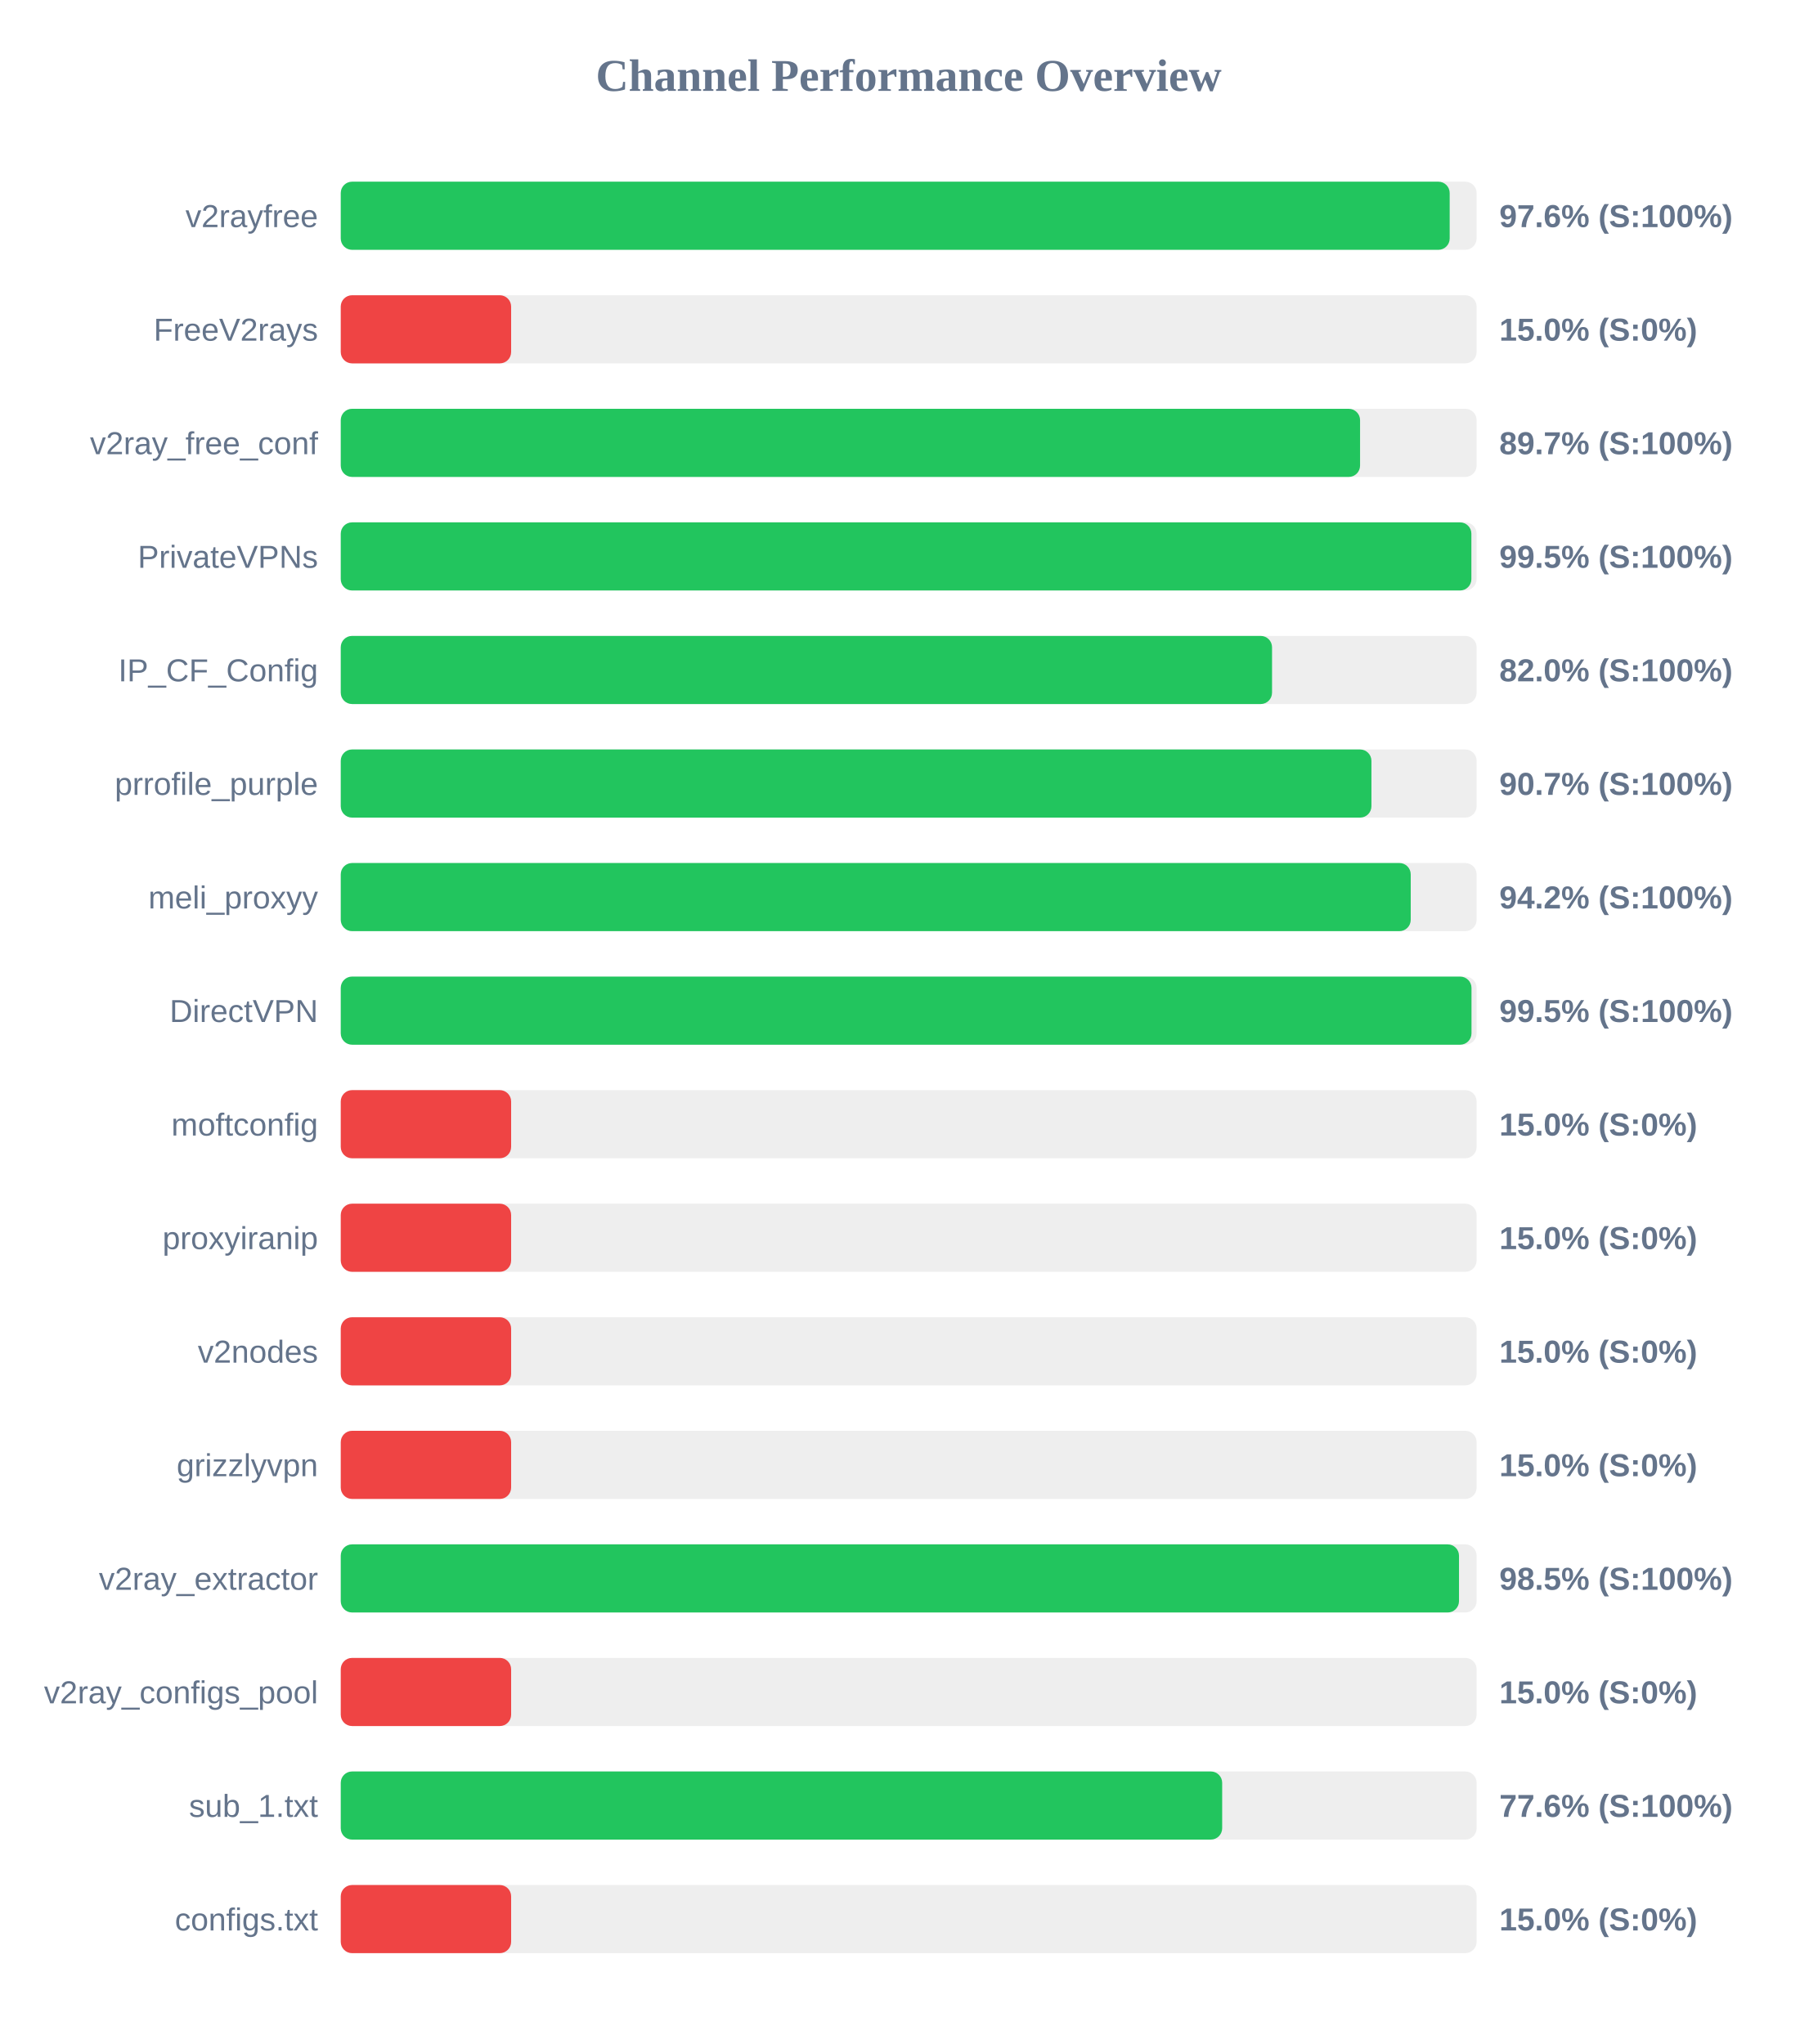
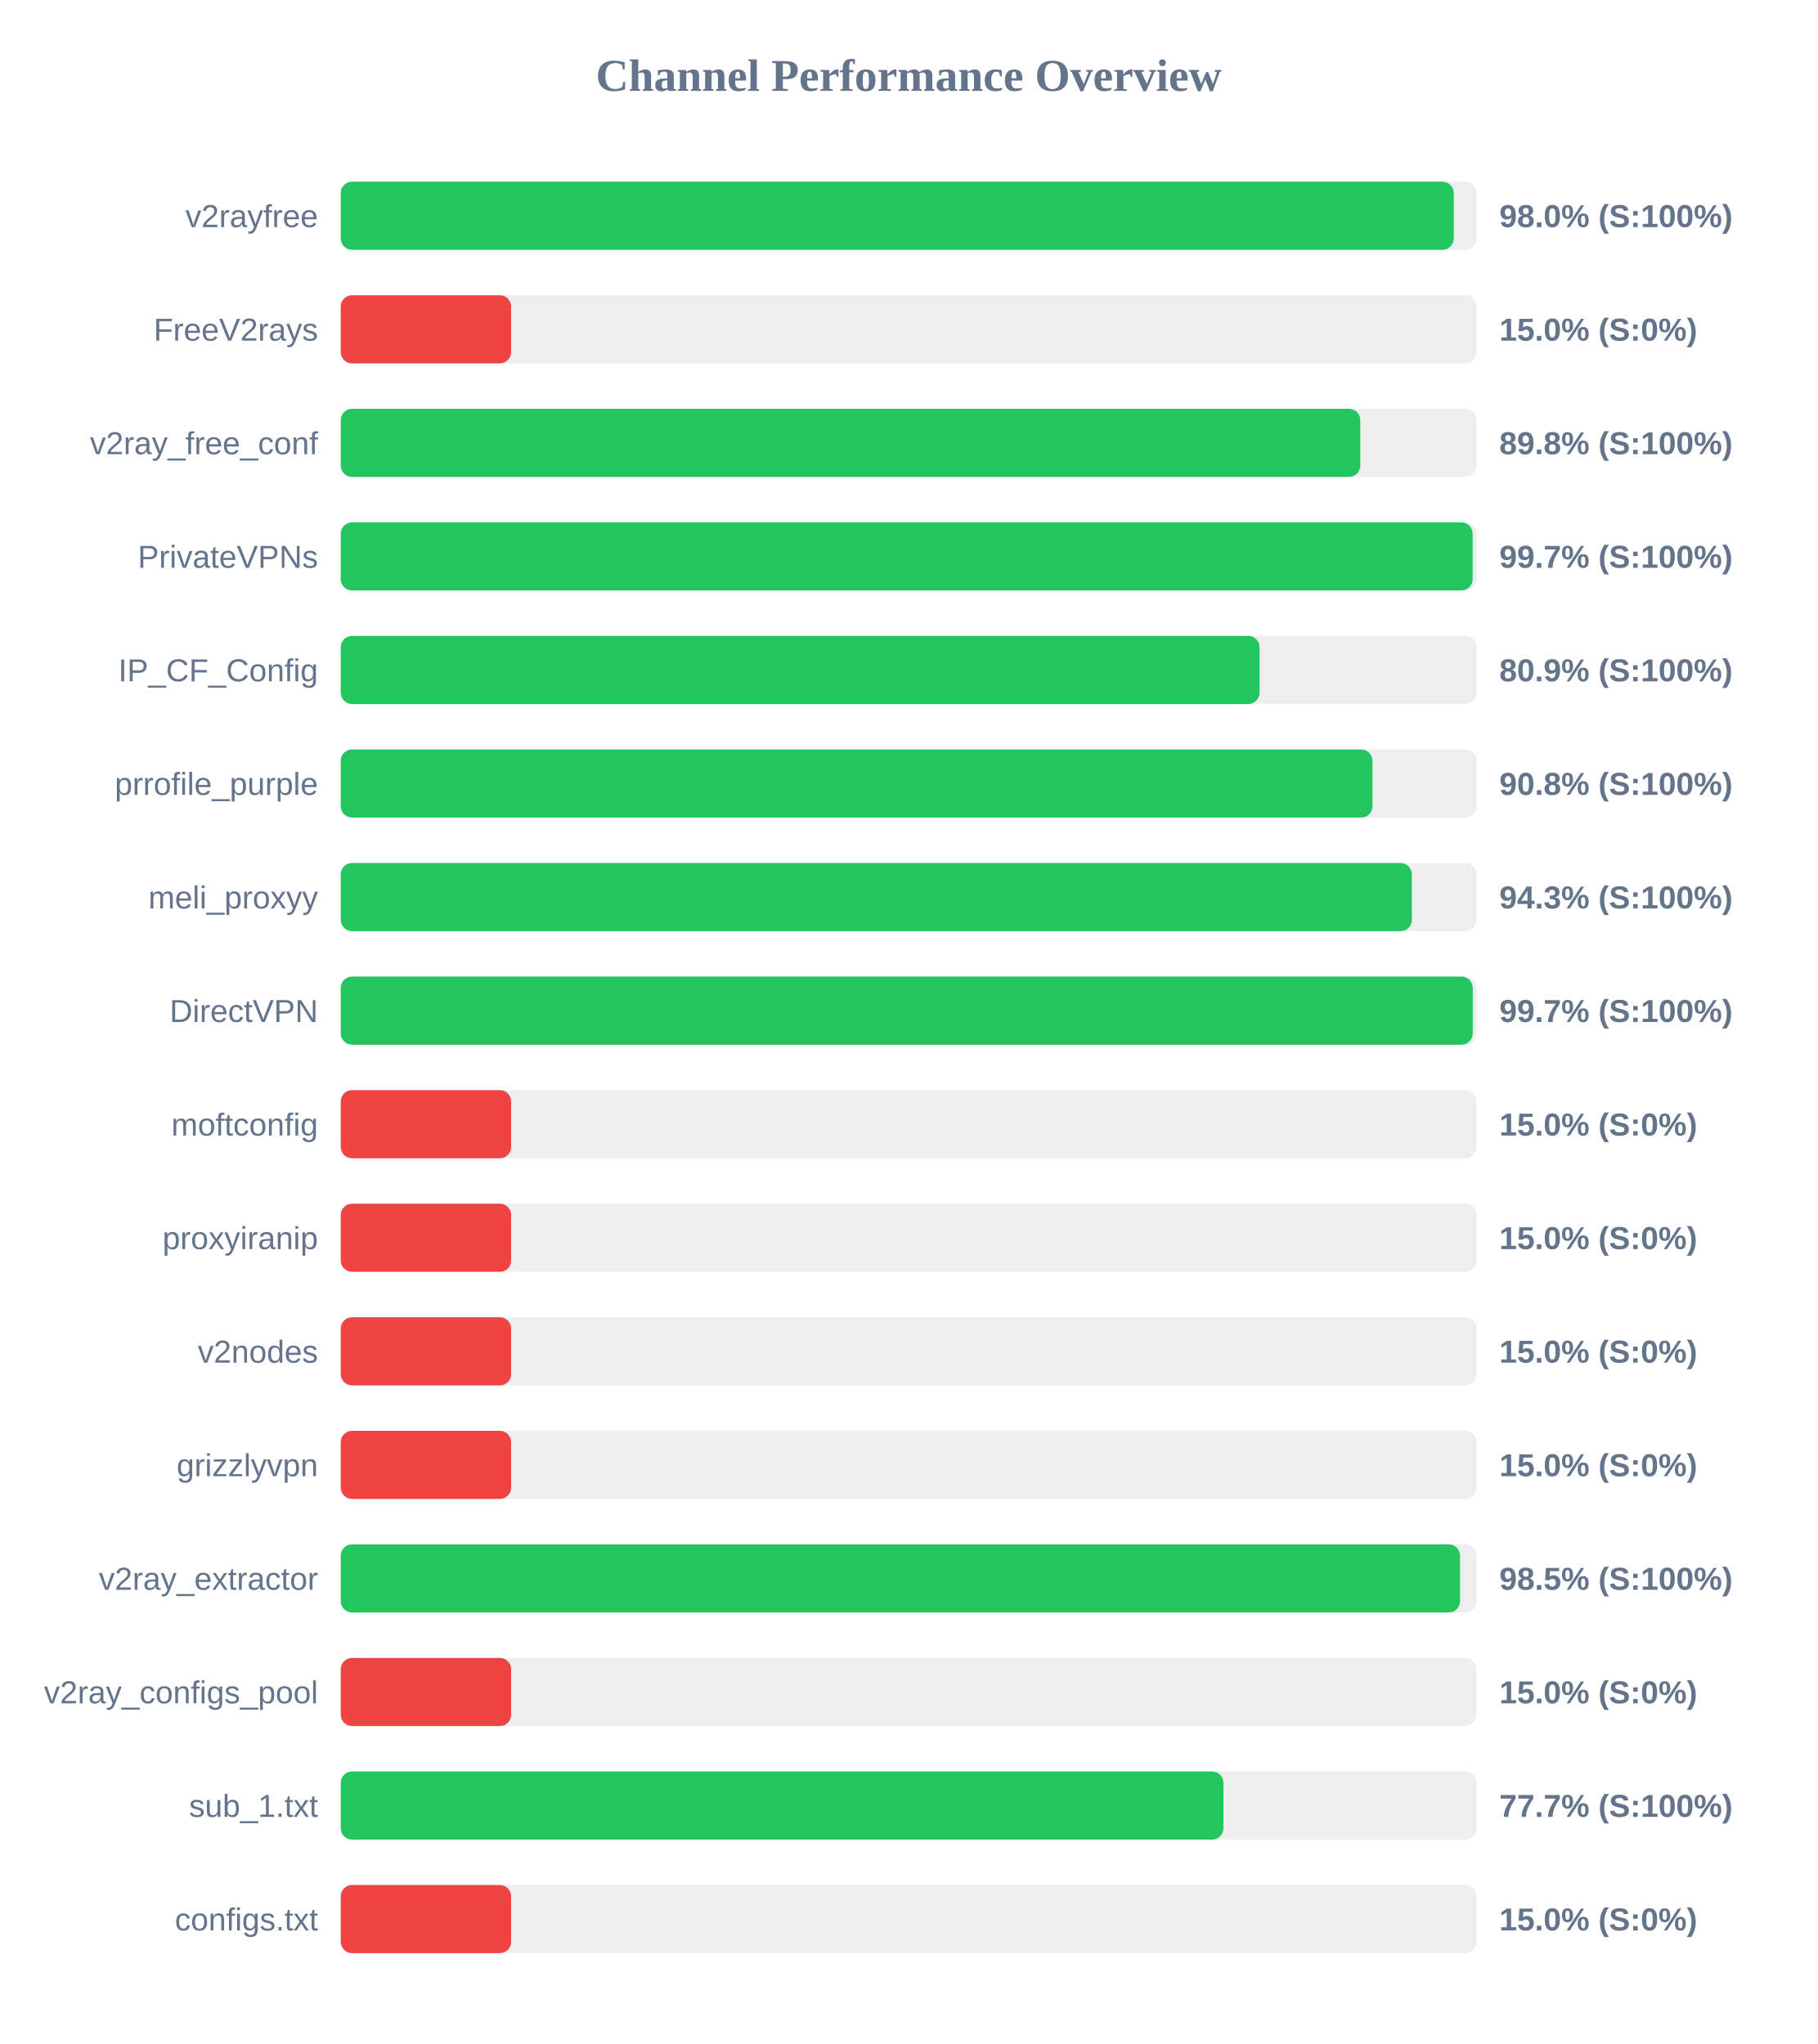
<svg xmlns="http://www.w3.org/2000/svg" width="800" height="900" version="1.1">
  <style>
        .row { font: 14px Arial; fill: #64748b; }
        .score { font: bold 14px Arial; fill: #64748b; }
    </style>
  <text x="400" y="40" text-anchor="middle" font-size="20px" font-weight="bold" fill="#64748b">Channel Performance Overview</text>
  <rect x="150" y="80" width="500" height="30" fill="#eee" rx="5" />
-   <rect x="150" y="80" width="488.15" height="30" fill="#22c55e" rx="5" />
+   <rect x="150" y="80" width="489.95" height="30" fill="#22c55e" rx="5" />
  <text x="140" y="100" text-anchor="end" class="row">v2rayfree</text>
-   <text x="660" y="100" text-anchor="start" class="score">97.6% (S:100%)</text>
+   <text x="660" y="100" text-anchor="start" class="score">98.0% (S:100%)</text>
  <rect x="150" y="130" width="500" height="30" fill="#eee" rx="5" />
  <rect x="150" y="130" width="75.0" height="30" fill="#ef4444" rx="5" />
  <text x="140" y="150" text-anchor="end" class="row">FreeV2rays</text>
  <text x="660" y="150" text-anchor="start" class="score">15.0% (S:0%)</text>
  <rect x="150" y="180" width="500" height="30" fill="#eee" rx="5" />
-   <rect x="150" y="180" width="448.7" height="30" fill="#22c55e" rx="5" />
+   <rect x="150" y="180" width="448.8" height="30" fill="#22c55e" rx="5" />
  <text x="140" y="200" text-anchor="end" class="row">v2ray_free_conf</text>
-   <text x="660" y="200" text-anchor="start" class="score">89.7% (S:100%)</text>
+   <text x="660" y="200" text-anchor="start" class="score">89.8% (S:100%)</text>
  <rect x="150" y="230" width="500" height="30" fill="#eee" rx="5" />
-   <rect x="150" y="230" width="497.7" height="30" fill="#22c55e" rx="5" />
+   <rect x="150" y="230" width="498.25" height="30" fill="#22c55e" rx="5" />
  <text x="140" y="250" text-anchor="end" class="row">PrivateVPNs</text>
-   <text x="660" y="250" text-anchor="start" class="score">99.5% (S:100%)</text>
+   <text x="660" y="250" text-anchor="start" class="score">99.7% (S:100%)</text>
  <rect x="150" y="280" width="500" height="30" fill="#eee" rx="5" />
-   <rect x="150" y="280" width="409.95" height="30" fill="#22c55e" rx="5" />
+   <rect x="150" y="280" width="404.45" height="30" fill="#22c55e" rx="5" />
  <text x="140" y="300" text-anchor="end" class="row">IP_CF_Config</text>
-   <text x="660" y="300" text-anchor="start" class="score">82.0% (S:100%)</text>
+   <text x="660" y="300" text-anchor="start" class="score">80.9% (S:100%)</text>
  <rect x="150" y="330" width="500" height="30" fill="#eee" rx="5" />
-   <rect x="150" y="330" width="453.7" height="30" fill="#22c55e" rx="5" />
+   <rect x="150" y="330" width="454.15" height="30" fill="#22c55e" rx="5" />
  <text x="140" y="350" text-anchor="end" class="row">prrofile_purple</text>
-   <text x="660" y="350" text-anchor="start" class="score">90.7% (S:100%)</text>
+   <text x="660" y="350" text-anchor="start" class="score">90.8% (S:100%)</text>
  <rect x="150" y="380" width="500" height="30" fill="#eee" rx="5" />
-   <rect x="150" y="380" width="471.0" height="30" fill="#22c55e" rx="5" />
+   <rect x="150" y="380" width="471.5" height="30" fill="#22c55e" rx="5" />
  <text x="140" y="400" text-anchor="end" class="row">meli_proxyy</text>
-   <text x="660" y="400" text-anchor="start" class="score">94.2% (S:100%)</text>
+   <text x="660" y="400" text-anchor="start" class="score">94.3% (S:100%)</text>
  <rect x="150" y="430" width="500" height="30" fill="#eee" rx="5" />
-   <rect x="150" y="430" width="497.75" height="30" fill="#22c55e" rx="5" />
+   <rect x="150" y="430" width="498.3" height="30" fill="#22c55e" rx="5" />
  <text x="140" y="450" text-anchor="end" class="row">DirectVPN</text>
-   <text x="660" y="450" text-anchor="start" class="score">99.5% (S:100%)</text>
+   <text x="660" y="450" text-anchor="start" class="score">99.7% (S:100%)</text>
  <rect x="150" y="480" width="500" height="30" fill="#eee" rx="5" />
  <rect x="150" y="480" width="75.0" height="30" fill="#ef4444" rx="5" />
  <text x="140" y="500" text-anchor="end" class="row">moftconfig</text>
  <text x="660" y="500" text-anchor="start" class="score">15.0% (S:0%)</text>
  <rect x="150" y="530" width="500" height="30" fill="#eee" rx="5" />
  <rect x="150" y="530" width="75.0" height="30" fill="#ef4444" rx="5" />
  <text x="140" y="550" text-anchor="end" class="row">proxyiranip</text>
  <text x="660" y="550" text-anchor="start" class="score">15.0% (S:0%)</text>
  <rect x="150" y="580" width="500" height="30" fill="#eee" rx="5" />
  <rect x="150" y="580" width="75.0" height="30" fill="#ef4444" rx="5" />
  <text x="140" y="600" text-anchor="end" class="row">v2nodes</text>
  <text x="660" y="600" text-anchor="start" class="score">15.0% (S:0%)</text>
  <rect x="150" y="630" width="500" height="30" fill="#eee" rx="5" />
  <rect x="150" y="630" width="75.0" height="30" fill="#ef4444" rx="5" />
  <text x="140" y="650" text-anchor="end" class="row">grizzlyvpn</text>
  <text x="660" y="650" text-anchor="start" class="score">15.0% (S:0%)</text>
  <rect x="150" y="680" width="500" height="30" fill="#eee" rx="5" />
-   <rect x="150" y="680" width="492.25" height="30" fill="#22c55e" rx="5" />
+   <rect x="150" y="680" width="492.7" height="30" fill="#22c55e" rx="5" />
  <text x="140" y="700" text-anchor="end" class="row">v2ray_extractor</text>
  <text x="660" y="700" text-anchor="start" class="score">98.5% (S:100%)</text>
  <rect x="150" y="730" width="500" height="30" fill="#eee" rx="5" />
  <rect x="150" y="730" width="75.0" height="30" fill="#ef4444" rx="5" />
  <text x="140" y="750" text-anchor="end" class="row">v2ray_configs_pool</text>
  <text x="660" y="750" text-anchor="start" class="score">15.0% (S:0%)</text>
  <rect x="150" y="780" width="500" height="30" fill="#eee" rx="5" />
-   <rect x="150" y="780" width="388.0" height="30" fill="#22c55e" rx="5" />
+   <rect x="150" y="780" width="388.55" height="30" fill="#22c55e" rx="5" />
  <text x="140" y="800" text-anchor="end" class="row">sub_1.txt</text>
-   <text x="660" y="800" text-anchor="start" class="score">77.6% (S:100%)</text>
+   <text x="660" y="800" text-anchor="start" class="score">77.7% (S:100%)</text>
  <rect x="150" y="830" width="500" height="30" fill="#eee" rx="5" />
  <rect x="150" y="830" width="75.0" height="30" fill="#ef4444" rx="5" />
  <text x="140" y="850" text-anchor="end" class="row">configs.txt</text>
  <text x="660" y="850" text-anchor="start" class="score">15.0% (S:0%)</text>
</svg>
